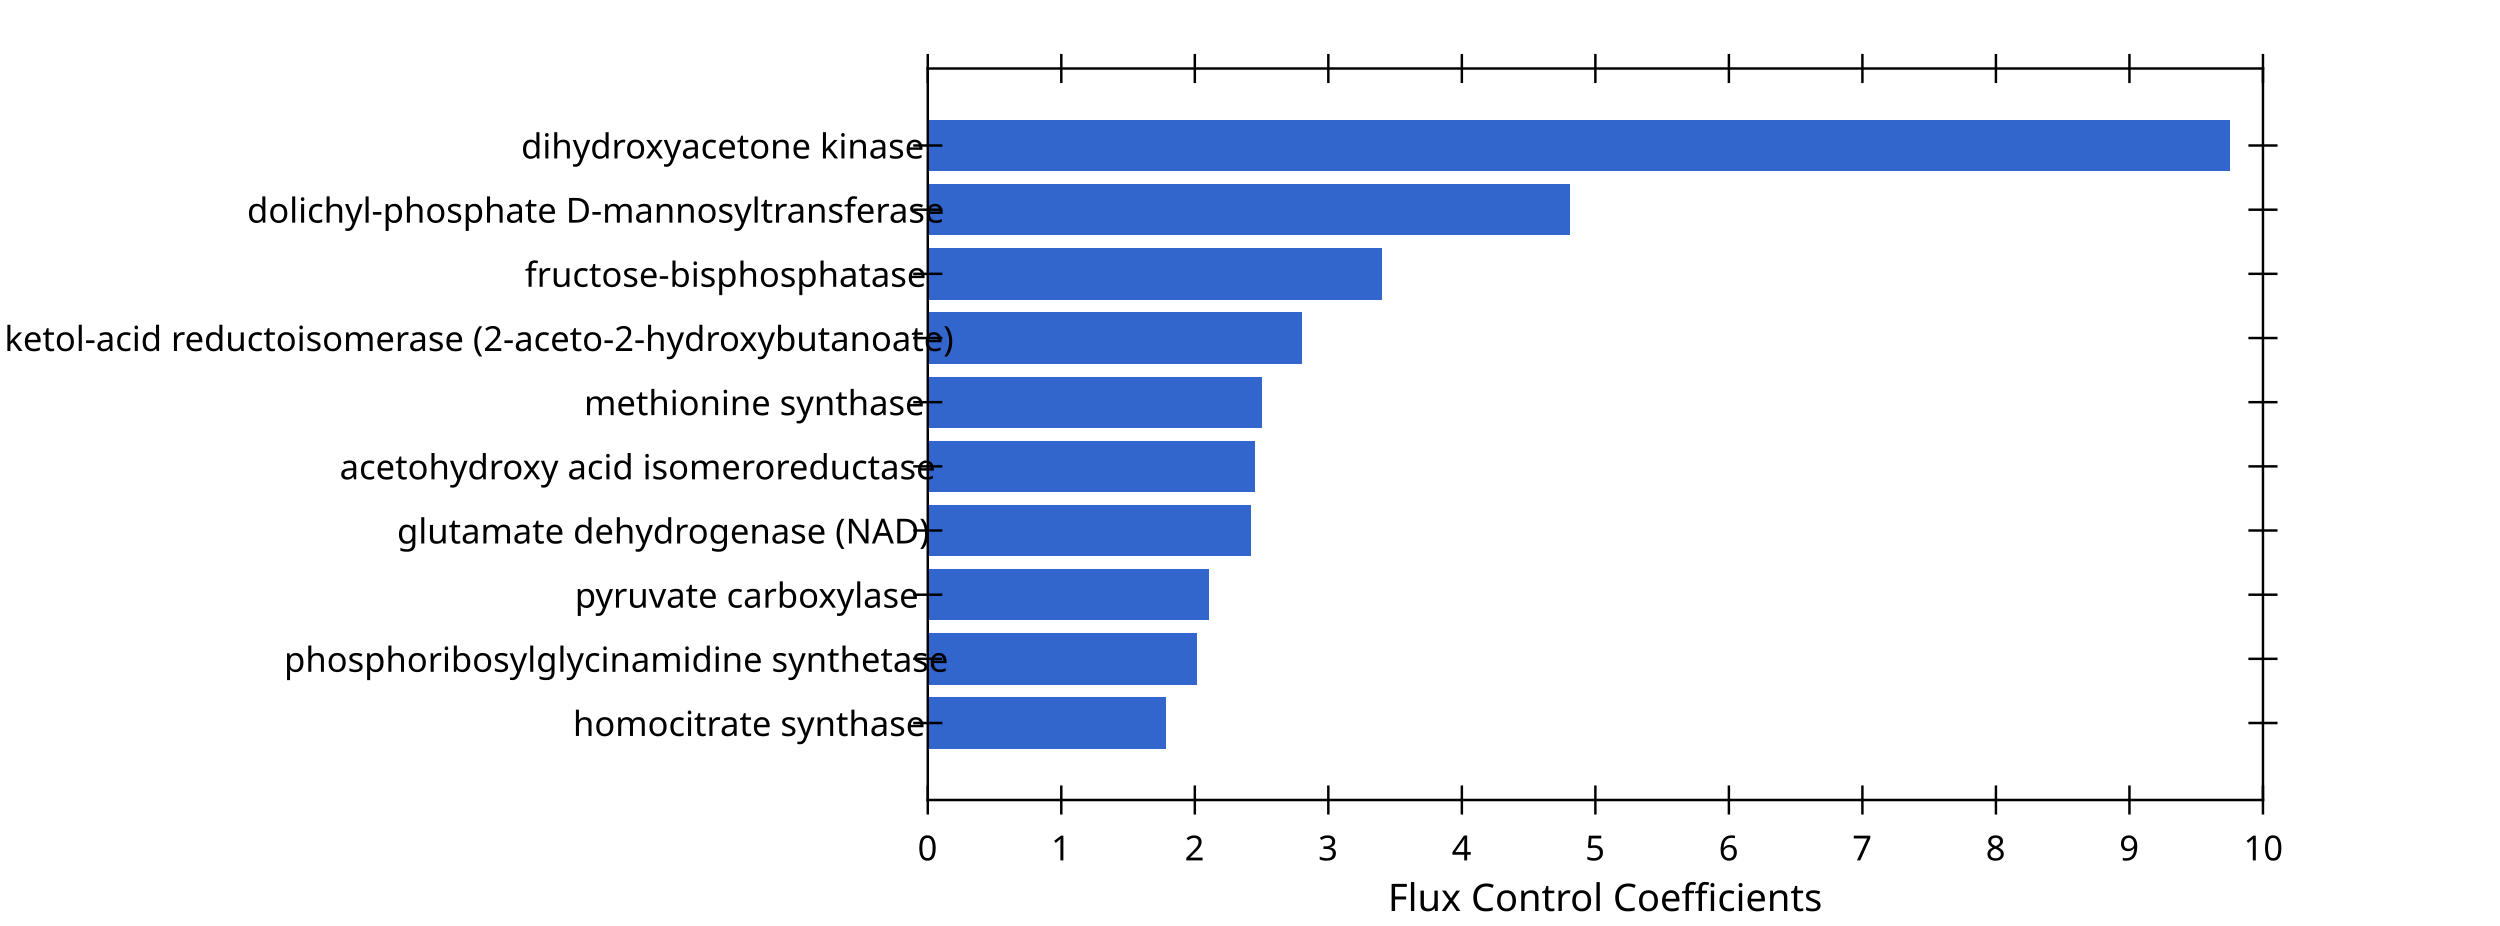
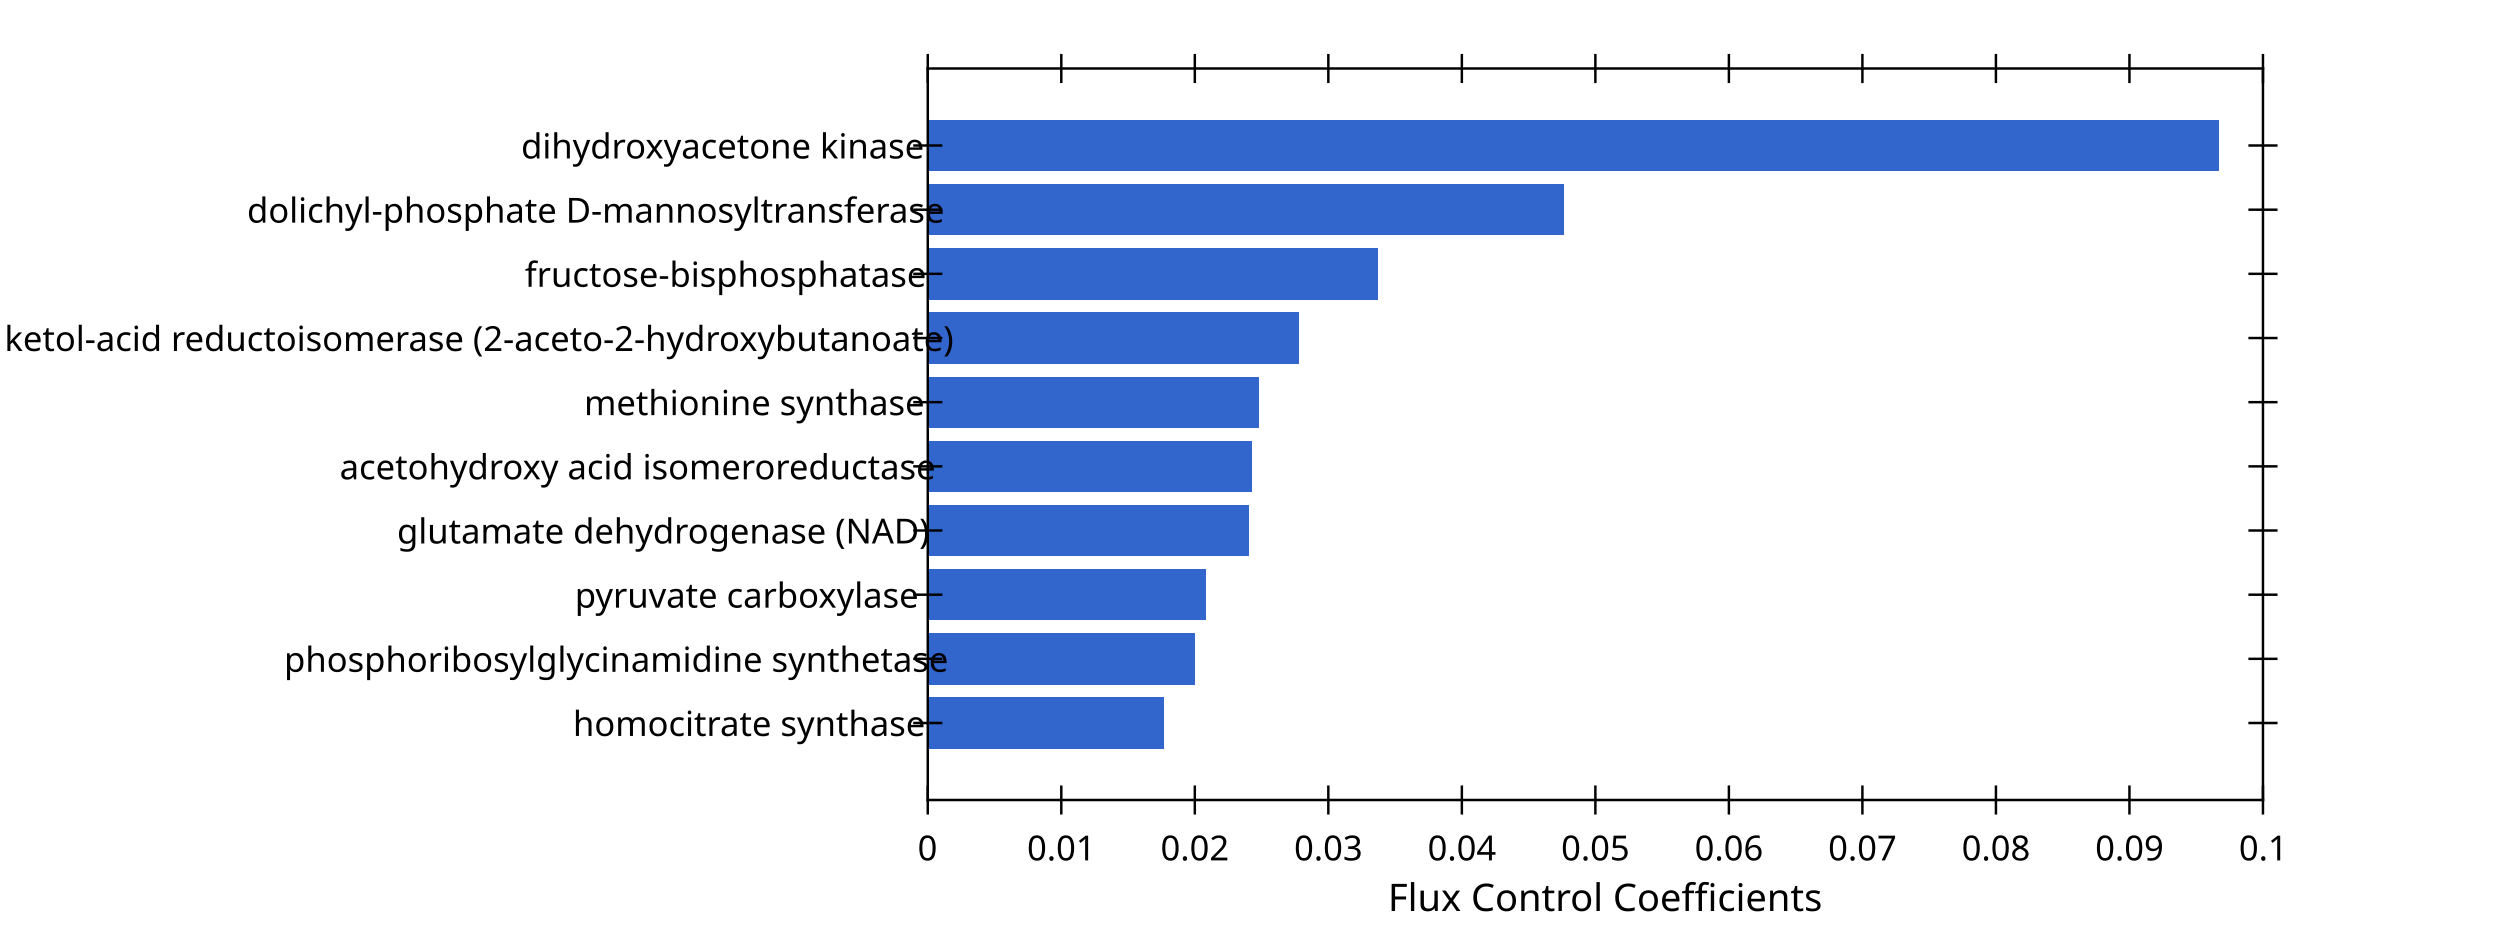
<svg xmlns="http://www.w3.org/2000/svg" style="fill-opacity:1; color-rendering:auto; color-interpolation:auto; text-rendering:auto; stroke:black; stroke-linecap:square; stroke-miterlimit:10; shape-rendering:auto; stroke-opacity:1; fill:black; stroke-dasharray:none; font-weight:normal; stroke-width:1; font-family:'Dialog'; font-style:normal; stroke-linejoin:miter; font-size:12px; stroke-dashoffset:0; image-rendering:auto;" width="1350" height="500">
  <defs id="genericDefs" />
  <g>
    <defs id="defs1">
      <clipPath clipPathUnits="userSpaceOnUse" id="clipPath1">
        <path d="M0 0 L1350 0 L1350 500 L0 500 L0 0 Z" />
      </clipPath>
      <font horiz-adv-x="75.0" id="font1">
        <font-face ascent="100.537" descent="21.973" units-per-em="100" style="font-style:normal; font-family:Dialog; font-weight:normal;" />
        <missing-glyph horiz-adv-x="75.0" d="M12.5 0 L12.5 62.5 L62.5 62.5 L62.5 0 L12.5 0 ZM14.062 1.562 L60.938 1.562 L60.938 60.938 L14.062 60.938 L14.062 1.562 Z" />
        <glyph unicode="0" horiz-adv-x="55.615" d="M4.156 35.297 Q4.156 48 6.766 55.742 Q9.375 63.484 14.523 67.68 Q19.672 71.875 27.484 71.875 Q33.25 71.875 37.594 69.555 Q41.938 67.234 44.773 62.867 Q47.609 58.5 49.219 52.227 Q50.828 45.953 50.828 35.297 Q50.828 22.703 48.242 14.969 Q45.656 7.234 40.508 3.008 Q35.359 -1.219 27.484 -1.219 Q17.141 -1.219 11.234 6.203 Q4.156 15.141 4.156 35.297 ZM13.188 35.297 Q13.188 17.672 17.312 11.836 Q21.438 6 27.484 6 Q33.547 6 37.672 11.859 Q41.797 17.719 41.797 35.297 Q41.797 52.984 37.672 58.789 Q33.547 64.594 27.391 64.594 Q21.344 64.594 17.719 59.469 Q13.188 52.938 13.188 35.297 Z" />
        <glyph unicode="1" horiz-adv-x="55.615" d="M37.25 0 L28.469 0 L28.469 56 Q25.297 52.984 20.141 49.953 Q14.984 46.922 10.891 45.406 L10.891 53.906 Q18.266 57.375 23.781 62.305 Q29.297 67.234 31.594 71.875 L37.25 71.875 L37.25 0 Z" />
+         <glyph unicode="." horiz-adv-x="27.783" d="M9.078 0 L9.078 10.016 L19.094 10.016 L19.094 0 L9.078 0 Z" />
        <glyph unicode="2" horiz-adv-x="55.615" d="M50.344 8.453 L50.344 0 L3.031 0 Q2.938 3.172 4.047 6.109 Q5.859 10.938 9.836 15.625 Q13.812 20.312 21.344 26.469 Q33.016 36.031 37.117 41.625 Q41.219 47.219 41.219 52.203 Q41.219 57.422 37.477 61.008 Q33.734 64.594 27.734 64.594 Q21.391 64.594 17.578 60.789 Q13.766 56.984 13.719 50.25 L4.688 51.172 Q5.609 61.281 11.664 66.578 Q17.719 71.875 27.938 71.875 Q38.234 71.875 44.242 66.164 Q50.25 60.453 50.25 52 Q50.25 47.703 48.492 43.555 Q46.734 39.406 42.656 34.812 Q38.578 30.219 29.109 22.219 Q21.188 15.578 18.945 13.211 Q16.703 10.844 15.234 8.453 L50.344 8.453 Z" />
        <glyph unicode="3" horiz-adv-x="55.615" d="M4.203 18.891 L12.984 20.062 Q14.5 12.594 18.141 9.297 Q21.781 6 27 6 Q33.203 6 37.477 10.297 Q41.75 14.594 41.75 20.953 Q41.75 27 37.797 30.93 Q33.844 34.859 27.734 34.859 Q25.25 34.859 21.531 33.891 L22.516 41.609 Q23.391 41.5 23.922 41.5 Q29.547 41.5 34.039 44.43 Q38.531 47.359 38.531 53.469 Q38.531 58.297 35.258 61.477 Q31.984 64.656 26.812 64.656 Q21.688 64.656 18.266 61.43 Q14.844 58.203 13.875 51.766 L5.078 53.328 Q6.688 62.156 12.398 67.016 Q18.109 71.875 26.609 71.875 Q32.469 71.875 37.398 69.359 Q42.328 66.844 44.945 62.5 Q47.562 58.156 47.562 53.266 Q47.562 48.641 45.07 44.828 Q42.578 41.016 37.703 38.766 Q44.047 37.312 47.562 32.695 Q51.078 28.078 51.078 21.141 Q51.078 11.766 44.242 5.25 Q37.406 -1.266 26.953 -1.266 Q17.531 -1.266 11.305 4.352 Q5.078 9.969 4.203 18.891 Z" />
        <glyph unicode="4" horiz-adv-x="55.615" d="M32.328 0 L32.328 17.141 L1.266 17.141 L1.266 25.203 L33.938 71.578 L41.109 71.578 L41.109 25.203 L50.781 25.203 L50.781 17.141 L41.109 17.141 L41.109 0 L32.328 0 ZM32.328 25.203 L32.328 57.469 L9.906 25.203 L32.328 25.203 Z" />
        <glyph unicode="5" horiz-adv-x="55.615" d="M4.156 18.75 L13.375 19.531 Q14.406 12.797 18.141 9.398 Q21.875 6 27.156 6 Q33.5 6 37.891 10.789 Q42.281 15.578 42.281 23.484 Q42.281 31 38.062 35.352 Q33.844 39.703 27 39.703 Q22.75 39.703 19.336 37.773 Q15.922 35.844 13.969 32.766 L5.719 33.844 L12.641 70.609 L48.25 70.609 L48.25 62.203 L19.672 62.203 L15.828 42.969 Q22.266 47.469 29.344 47.469 Q38.719 47.469 45.164 40.969 Q51.609 34.469 51.609 24.266 Q51.609 14.547 45.953 7.469 Q39.062 -1.219 27.156 -1.219 Q17.391 -1.219 11.211 4.25 Q5.031 9.719 4.156 18.75 Z" />
        <glyph unicode="6" horiz-adv-x="55.615" d="M49.75 54.047 L41.016 53.375 Q39.844 58.547 37.703 60.891 Q34.125 64.656 28.906 64.656 Q24.703 64.656 21.531 62.312 Q17.391 59.281 14.992 53.469 Q12.594 47.656 12.5 36.922 Q15.672 41.75 20.266 44.094 Q24.859 46.438 29.891 46.438 Q38.672 46.438 44.852 39.969 Q51.031 33.5 51.031 23.25 Q51.031 16.5 48.125 10.719 Q45.219 4.938 40.141 1.859 Q35.062 -1.219 28.609 -1.219 Q17.625 -1.219 10.695 6.859 Q3.766 14.938 3.766 33.5 Q3.766 54.25 11.422 63.672 Q18.109 71.875 29.438 71.875 Q37.891 71.875 43.289 67.141 Q48.688 62.406 49.75 54.047 ZM13.875 23.188 Q13.875 18.656 15.797 14.508 Q17.719 10.359 21.188 8.18 Q24.656 6 28.469 6 Q34.031 6 38.039 10.492 Q42.047 14.984 42.047 22.703 Q42.047 30.125 38.086 34.398 Q34.125 38.672 28.125 38.672 Q22.172 38.672 18.023 34.398 Q13.875 30.125 13.875 23.188 Z" />
        <glyph unicode="7" horiz-adv-x="55.615" d="M4.734 62.203 L4.734 70.656 L51.078 70.656 L51.078 63.812 Q44.234 56.547 37.523 44.484 Q30.812 32.422 27.156 19.672 Q24.516 10.688 23.781 0 L14.75 0 Q14.891 8.453 18.062 20.414 Q21.234 32.375 27.172 43.484 Q33.109 54.594 39.797 62.203 L4.734 62.203 Z" />
        <glyph unicode="8" horiz-adv-x="55.615" d="M17.672 38.812 Q12.203 40.828 9.57 44.539 Q6.938 48.25 6.938 53.422 Q6.938 61.234 12.555 66.555 Q18.172 71.875 27.484 71.875 Q36.859 71.875 42.578 66.43 Q48.297 60.984 48.297 53.172 Q48.297 48.188 45.68 44.508 Q43.062 40.828 37.75 38.812 Q44.344 36.672 47.781 31.883 Q51.219 27.094 51.219 20.453 Q51.219 11.281 44.727 5.031 Q38.234 -1.219 27.641 -1.219 Q17.047 -1.219 10.547 5.055 Q4.047 11.328 4.047 20.703 Q4.047 27.688 7.594 32.398 Q11.141 37.109 17.672 38.812 ZM15.922 53.719 Q15.922 48.641 19.195 45.414 Q22.469 42.188 27.688 42.188 Q32.766 42.188 36.016 45.383 Q39.266 48.578 39.266 53.219 Q39.266 58.062 35.914 61.359 Q32.562 64.656 27.594 64.656 Q22.562 64.656 19.242 61.43 Q15.922 58.203 15.922 53.719 ZM13.094 20.656 Q13.094 16.891 14.875 13.375 Q16.656 9.859 20.172 7.93 Q23.688 6 27.734 6 Q34.031 6 38.133 10.055 Q42.234 14.109 42.234 20.359 Q42.234 26.703 38.016 30.859 Q33.797 35.016 27.438 35.016 Q21.234 35.016 17.164 30.914 Q13.094 26.812 13.094 20.656 Z" />
        <glyph unicode="9" horiz-adv-x="55.615" d="M5.469 16.547 L13.922 17.328 Q14.984 11.375 18.016 8.688 Q21.047 6 25.781 6 Q29.828 6 32.883 7.859 Q35.938 9.719 37.891 12.82 Q39.844 15.922 41.164 21.195 Q42.484 26.469 42.484 31.938 Q42.484 32.516 42.438 33.688 Q39.797 29.5 35.234 26.883 Q30.672 24.266 25.344 24.266 Q16.453 24.266 10.305 30.711 Q4.156 37.156 4.156 47.703 Q4.156 58.594 10.578 65.234 Q17 71.875 26.656 71.875 Q33.641 71.875 39.43 68.117 Q45.219 64.359 48.219 57.398 Q51.219 50.438 51.219 37.25 Q51.219 23.531 48.242 15.406 Q45.266 7.281 39.383 3.031 Q33.5 -1.219 25.594 -1.219 Q17.188 -1.219 11.867 3.445 Q6.547 8.109 5.469 16.547 ZM41.453 48.141 Q41.453 55.719 37.43 60.156 Q33.406 64.594 27.734 64.594 Q21.875 64.594 17.531 59.812 Q13.188 55.031 13.188 47.406 Q13.188 40.578 17.312 36.305 Q21.438 32.031 27.484 32.031 Q33.594 32.031 37.523 36.305 Q41.453 40.578 41.453 48.141 Z" />
        <glyph unicode="s" horiz-adv-x="50.0" d="M3.078 15.484 L11.766 16.844 Q12.5 11.625 15.844 8.844 Q19.188 6.062 25.203 6.062 Q31.25 6.062 34.18 8.523 Q37.109 10.984 37.109 14.312 Q37.109 17.281 34.516 19 Q32.719 20.172 25.531 21.969 Q15.875 24.422 12.141 26.203 Q8.406 27.984 6.477 31.133 Q4.547 34.281 4.547 38.094 Q4.547 41.547 6.133 44.508 Q7.719 47.469 10.453 49.422 Q12.5 50.922 16.039 51.977 Q19.578 53.031 23.641 53.031 Q29.734 53.031 34.352 51.273 Q38.969 49.516 41.164 46.508 Q43.359 43.5 44.188 38.484 L35.594 37.312 Q35.016 41.312 32.203 43.555 Q29.391 45.797 24.266 45.797 Q18.219 45.797 15.625 43.797 Q13.031 41.797 13.031 39.109 Q13.031 37.406 14.109 36.031 Q15.188 34.625 17.484 33.688 Q18.797 33.203 25.25 31.453 Q34.578 28.953 38.258 27.367 Q41.938 25.781 44.039 22.758 Q46.141 19.734 46.141 15.234 Q46.141 10.844 43.578 6.961 Q41.016 3.078 36.18 0.953 Q31.344 -1.172 25.25 -1.172 Q15.141 -1.172 9.844 3.031 Q4.547 7.234 3.078 15.484 Z" />
        <glyph unicode="c" horiz-adv-x="50.0" d="M40.438 19 L49.078 17.875 Q47.656 8.938 41.82 3.883 Q35.984 -1.172 27.484 -1.172 Q16.844 -1.172 10.375 5.789 Q3.906 12.75 3.906 25.734 Q3.906 34.125 6.688 40.43 Q9.469 46.734 15.156 49.883 Q20.844 53.031 27.547 53.031 Q35.984 53.031 41.359 48.758 Q46.734 44.484 48.25 36.625 L39.703 35.297 Q38.484 40.531 35.383 43.164 Q32.281 45.797 27.875 45.797 Q21.234 45.797 17.086 41.039 Q12.938 36.281 12.938 25.984 Q12.938 15.531 16.945 10.797 Q20.953 6.062 27.391 6.062 Q32.562 6.062 36.031 9.234 Q39.5 12.406 40.438 19 Z" />
        <glyph unicode="i" horiz-adv-x="22.217" d="M6.641 61.469 L6.641 71.578 L15.438 71.578 L15.438 61.469 L6.641 61.469 ZM6.641 0 L6.641 51.859 L15.438 51.859 L15.438 0 L6.641 0 Z" />
        <glyph unicode="f" horiz-adv-x="27.783" d="M8.688 0 L8.688 45.016 L0.922 45.016 L0.922 51.859 L8.688 51.859 L8.688 57.375 Q8.688 62.594 9.625 65.141 Q10.891 68.562 14.086 70.68 Q17.281 72.797 23.047 72.797 Q26.766 72.797 31.25 71.922 L29.938 64.266 Q27.203 64.75 24.75 64.75 Q20.75 64.75 19.094 63.039 Q17.438 61.328 17.438 56.641 L17.438 51.859 L27.547 51.859 L27.547 45.016 L17.438 45.016 L17.438 0 L8.688 0 Z" />
        <glyph unicode="e" horiz-adv-x="55.615" d="M42.094 16.703 L51.172 15.578 Q49.031 7.625 43.219 3.227 Q37.406 -1.172 28.375 -1.172 Q17 -1.172 10.328 5.836 Q3.656 12.844 3.656 25.484 Q3.656 38.578 10.398 45.805 Q17.141 53.031 27.875 53.031 Q38.281 53.031 44.875 45.953 Q51.469 38.875 51.469 26.031 Q51.469 25.25 51.422 23.688 L12.75 23.688 Q13.234 15.141 17.578 10.602 Q21.922 6.062 28.422 6.062 Q33.25 6.062 36.672 8.602 Q40.094 11.141 42.094 16.703 ZM13.234 30.906 L42.188 30.906 Q41.609 37.453 38.875 40.719 Q34.672 45.797 27.984 45.797 Q21.922 45.797 17.797 41.75 Q13.672 37.703 13.234 30.906 Z" />
        <glyph unicode="r" horiz-adv-x="33.301" d="M6.5 0 L6.5 51.859 L14.406 51.859 L14.406 44 Q17.438 49.516 20 51.273 Q22.562 53.031 25.641 53.031 Q30.078 53.031 34.672 50.203 L31.641 42.047 Q28.422 43.953 25.203 43.953 Q22.312 43.953 20.016 42.219 Q17.719 40.484 16.75 37.406 Q15.281 32.719 15.281 27.156 L15.281 0 L6.5 0 Z" />
        <glyph unicode="t" horiz-adv-x="27.783" d="M25.781 7.859 L27.047 0.094 Q23.344 -0.688 20.406 -0.688 Q15.625 -0.688 12.992 0.828 Q10.359 2.344 9.281 4.812 Q8.203 7.281 8.203 15.188 L8.203 45.016 L1.766 45.016 L1.766 51.859 L8.203 51.859 L8.203 64.703 L16.938 69.969 L16.938 51.859 L25.781 51.859 L25.781 45.016 L16.938 45.016 L16.938 14.703 Q16.938 10.938 17.406 9.867 Q17.875 8.797 18.922 8.156 Q19.969 7.516 21.922 7.516 Q23.391 7.516 25.781 7.859 Z" />
        <glyph unicode="n" horiz-adv-x="55.615" d="M6.594 0 L6.594 51.859 L14.5 51.859 L14.5 44.484 Q20.219 53.031 31 53.031 Q35.688 53.031 39.625 51.344 Q43.562 49.656 45.516 46.922 Q47.469 44.188 48.25 40.438 Q48.734 37.984 48.734 31.891 L48.734 0 L39.938 0 L39.938 31.547 Q39.938 36.922 38.914 39.578 Q37.891 42.234 35.281 43.82 Q32.672 45.406 29.156 45.406 Q23.531 45.406 19.453 41.844 Q15.375 38.281 15.375 28.328 L15.375 0 L6.594 0 Z" />
        <glyph unicode="o" horiz-adv-x="55.615" d="M3.328 25.922 Q3.328 40.328 11.328 47.266 Q18.016 53.031 27.641 53.031 Q38.328 53.031 45.117 46.023 Q51.906 39.016 51.906 26.656 Q51.906 16.656 48.906 10.914 Q45.906 5.172 40.164 2 Q34.422 -1.172 27.641 -1.172 Q16.75 -1.172 10.039 5.812 Q3.328 12.797 3.328 25.922 ZM12.359 25.922 Q12.359 15.969 16.703 11.016 Q21.047 6.062 27.641 6.062 Q34.188 6.062 38.531 11.039 Q42.875 16.016 42.875 26.219 Q42.875 35.844 38.5 40.797 Q34.125 45.75 27.641 45.75 Q21.047 45.75 16.703 40.82 Q12.359 35.891 12.359 25.922 Z" />
        <glyph unicode="C" horiz-adv-x="72.217" d="M58.797 25.094 L68.266 22.703 Q65.281 11.031 57.547 4.906 Q49.812 -1.219 38.625 -1.219 Q27.047 -1.219 19.797 3.492 Q12.547 8.203 8.766 17.141 Q4.984 26.078 4.984 36.328 Q4.984 47.516 9.258 55.836 Q13.531 64.156 21.414 68.477 Q29.297 72.797 38.766 72.797 Q49.516 72.797 56.836 67.328 Q64.156 61.859 67.047 51.953 L57.719 49.75 Q55.219 57.562 50.484 61.133 Q45.75 64.703 38.578 64.703 Q30.328 64.703 24.781 60.742 Q19.234 56.781 16.992 50.117 Q14.75 43.453 14.75 36.375 Q14.75 27.25 17.406 20.438 Q20.062 13.625 25.68 10.258 Q31.297 6.891 37.844 6.891 Q45.797 6.891 51.32 11.477 Q56.844 16.062 58.797 25.094 Z" />
        <glyph unicode=" " horiz-adv-x="27.783" d="" />
        <glyph unicode="x" horiz-adv-x="50.0" d="M0.734 0 L19.672 26.953 L2.156 51.859 L13.141 51.859 L21.094 39.703 Q23.344 36.234 24.703 33.891 Q26.859 37.109 28.656 39.594 L37.406 51.859 L47.906 51.859 L29.984 27.438 L49.266 0 L38.484 0 L27.828 16.109 L25 20.453 L11.375 0 L0.734 0 Z" />
        <glyph unicode="u" horiz-adv-x="55.615" d="M40.578 0 L40.578 7.625 Q34.516 -1.172 24.125 -1.172 Q19.531 -1.172 15.555 0.586 Q11.578 2.344 9.648 5.008 Q7.719 7.672 6.938 11.531 Q6.391 14.109 6.391 19.734 L6.391 51.859 L15.188 51.859 L15.188 23.094 Q15.188 16.219 15.719 13.812 Q16.547 10.359 19.234 8.375 Q21.922 6.391 25.875 6.391 Q29.828 6.391 33.297 8.422 Q36.766 10.453 38.211 13.945 Q39.656 17.438 39.656 24.078 L39.656 51.859 L48.438 51.859 L48.438 0 L40.578 0 Z" />
        <glyph unicode="l" horiz-adv-x="22.217" d="M6.391 0 L6.391 71.578 L15.188 71.578 L15.188 0 L6.391 0 Z" />
        <glyph unicode="F" horiz-adv-x="61.084" d="M8.203 0 L8.203 71.578 L56.5 71.578 L56.5 63.141 L17.672 63.141 L17.672 40.969 L51.266 40.969 L51.266 32.516 L17.672 32.516 L17.672 0 L8.203 0 Z" />
        <glyph unicode="k" horiz-adv-x="50.0" d="M6.641 0 L6.641 71.578 L15.438 71.578 L15.438 30.766 L36.234 51.859 L47.609 51.859 L27.781 32.625 L49.609 0 L38.766 0 L21.625 26.516 L15.438 20.562 L15.438 0 L6.641 0 Z" />
        <glyph unicode="a" horiz-adv-x="55.615" d="M40.438 6.391 Q35.547 2.25 31.031 0.539 Q26.516 -1.172 21.344 -1.172 Q12.797 -1.172 8.203 3 Q3.609 7.172 3.609 13.672 Q3.609 17.484 5.344 20.633 Q7.078 23.781 9.891 25.688 Q12.703 27.594 16.219 28.562 Q18.797 29.25 24.031 29.891 Q34.672 31.156 39.703 32.906 Q39.75 34.719 39.75 35.203 Q39.75 40.578 37.25 42.781 Q33.891 45.75 27.25 45.75 Q21.047 45.75 18.094 43.578 Q15.141 41.406 13.719 35.891 L5.125 37.062 Q6.297 42.578 8.984 45.969 Q11.672 49.359 16.75 51.195 Q21.828 53.031 28.516 53.031 Q35.156 53.031 39.305 51.469 Q43.453 49.906 45.406 47.539 Q47.359 45.172 48.141 41.547 Q48.578 39.312 48.578 33.453 L48.578 21.734 Q48.578 9.469 49.141 6.227 Q49.703 2.984 51.375 0 L42.188 0 Q40.828 2.734 40.438 6.391 ZM39.703 26.031 Q34.906 24.078 25.344 22.703 Q19.922 21.922 17.68 20.945 Q15.438 19.969 14.211 18.094 Q12.984 16.219 12.984 13.922 Q12.984 10.406 15.648 8.062 Q18.312 5.719 23.438 5.719 Q28.516 5.719 32.469 7.938 Q36.422 10.156 38.281 14.016 Q39.703 17 39.703 22.797 L39.703 26.031 Z" />
        <glyph unicode="y" horiz-adv-x="50.0" d="M6.203 -19.969 L5.219 -11.719 Q8.109 -12.5 10.25 -12.5 Q13.188 -12.5 14.945 -11.523 Q16.703 -10.547 17.828 -8.797 Q18.656 -7.469 20.516 -2.25 Q20.75 -1.516 21.297 -0.094 L1.609 51.859 L11.078 51.859 L21.875 21.828 Q23.969 16.109 25.641 9.812 Q27.156 15.875 29.25 21.625 L40.328 51.859 L49.125 51.859 L29.391 -0.875 Q26.219 -9.422 24.469 -12.641 Q22.125 -17 19.094 -19.023 Q16.062 -21.047 11.859 -21.047 Q9.328 -21.047 6.203 -19.969 Z" />
        <glyph unicode="h" horiz-adv-x="55.615" d="M6.594 0 L6.594 71.578 L15.375 71.578 L15.375 45.906 Q21.531 53.031 30.906 53.031 Q36.672 53.031 40.922 50.758 Q45.172 48.484 47 44.484 Q48.828 40.484 48.828 32.859 L48.828 0 L40.047 0 L40.047 32.859 Q40.047 39.453 37.188 42.453 Q34.328 45.453 29.109 45.453 Q25.203 45.453 21.758 43.43 Q18.312 41.406 16.844 37.938 Q15.375 34.469 15.375 28.375 L15.375 0 L6.594 0 Z" />
        <glyph unicode="d" horiz-adv-x="55.615" d="M40.234 0 L40.234 6.547 Q35.297 -1.172 25.734 -1.172 Q19.531 -1.172 14.328 2.25 Q9.125 5.672 6.273 11.797 Q3.422 17.922 3.422 25.875 Q3.422 33.641 6.008 39.969 Q8.594 46.297 13.773 49.664 Q18.953 53.031 25.344 53.031 Q30.031 53.031 33.695 51.055 Q37.359 49.078 39.656 45.906 L39.656 71.578 L48.391 71.578 L48.391 0 L40.234 0 ZM12.453 25.875 Q12.453 15.922 16.648 10.992 Q20.844 6.062 26.562 6.062 Q32.328 6.062 36.352 10.773 Q40.375 15.484 40.375 25.141 Q40.375 35.797 36.273 40.773 Q32.172 45.75 26.172 45.75 Q20.312 45.75 16.383 40.969 Q12.453 36.188 12.453 25.875 Z" />
        <glyph unicode="m" horiz-adv-x="83.301" d="M6.594 0 L6.594 51.859 L14.453 51.859 L14.453 44.578 Q16.891 48.391 20.945 50.711 Q25 53.031 30.172 53.031 Q35.938 53.031 39.625 50.641 Q43.312 48.25 44.828 43.953 Q50.984 53.031 60.844 53.031 Q68.562 53.031 72.711 48.758 Q76.859 44.484 76.859 35.594 L76.859 0 L68.109 0 L68.109 32.672 Q68.109 37.938 67.258 40.258 Q66.406 42.578 64.164 43.992 Q61.922 45.406 58.891 45.406 Q53.422 45.406 49.805 41.773 Q46.188 38.141 46.188 30.125 L46.188 0 L37.406 0 L37.406 33.688 Q37.406 39.547 35.258 42.477 Q33.109 45.406 28.219 45.406 Q24.516 45.406 21.367 43.453 Q18.219 41.5 16.797 37.742 Q15.375 33.984 15.375 26.906 L15.375 0 L6.594 0 Z" />
        <glyph unicode="D" horiz-adv-x="72.217" d="M7.719 0 L7.719 71.578 L32.375 71.578 Q40.719 71.578 45.125 70.562 Q51.266 69.141 55.609 65.438 Q61.281 60.641 64.086 53.195 Q66.891 45.75 66.891 36.188 Q66.891 28.031 64.992 21.734 Q63.094 15.438 60.109 11.305 Q57.125 7.172 53.586 4.805 Q50.047 2.438 45.047 1.219 Q40.047 0 33.547 0 L7.719 0 ZM17.188 8.453 L32.469 8.453 Q39.547 8.453 43.578 9.766 Q47.609 11.078 50 13.484 Q53.375 16.844 55.25 22.531 Q57.125 28.219 57.125 36.328 Q57.125 47.562 53.438 53.594 Q49.75 59.625 44.484 61.672 Q40.672 63.141 32.234 63.141 L17.188 63.141 L17.188 8.453 Z" />
        <glyph unicode="p" horiz-adv-x="55.615" d="M6.594 -19.875 L6.594 51.859 L14.594 51.859 L14.594 45.125 Q17.438 49.078 21 51.055 Q24.562 53.031 29.641 53.031 Q36.281 53.031 41.359 49.609 Q46.438 46.188 49.023 39.961 Q51.609 33.734 51.609 26.312 Q51.609 18.359 48.758 11.984 Q45.906 5.609 40.461 2.219 Q35.016 -1.172 29 -1.172 Q24.609 -1.172 21.117 0.688 Q17.625 2.547 15.375 5.375 L15.375 -19.875 L6.594 -19.875 ZM14.547 25.641 Q14.547 15.625 18.602 10.844 Q22.656 6.062 28.422 6.062 Q34.281 6.062 38.453 11.016 Q42.625 15.969 42.625 26.375 Q42.625 36.281 38.547 41.211 Q34.469 46.141 28.812 46.141 Q23.188 46.141 18.867 40.891 Q14.547 35.641 14.547 25.641 Z" />
        <glyph unicode="-" horiz-adv-x="33.301" d="M3.172 21.484 L3.172 30.328 L30.172 30.328 L30.172 21.484 L3.172 21.484 Z" />
        <glyph unicode="b" horiz-adv-x="55.615" d="M14.703 0 L6.547 0 L6.547 71.578 L15.328 71.578 L15.328 46.047 Q20.906 53.031 29.547 53.031 Q34.328 53.031 38.602 51.102 Q42.875 49.172 45.633 45.68 Q48.391 42.188 49.953 37.258 Q51.516 32.328 51.516 26.703 Q51.516 13.375 44.922 6.102 Q38.328 -1.172 29.109 -1.172 Q19.922 -1.172 14.703 6.5 L14.703 0 ZM14.594 26.312 Q14.594 17 17.141 12.844 Q21.297 6.062 28.375 6.062 Q34.125 6.062 38.328 11.062 Q42.531 16.062 42.531 25.984 Q42.531 36.141 38.5 40.969 Q34.469 45.797 28.766 45.797 Q23 45.797 18.797 40.797 Q14.594 35.797 14.594 26.312 Z" />
        <glyph unicode=")" horiz-adv-x="33.301" d="M12.359 -21.047 L6.062 -21.047 Q20.656 2.391 20.656 25.875 Q20.656 35.062 18.562 44.094 Q16.891 51.422 13.922 58.156 Q12.016 62.547 6.062 72.797 L12.359 72.797 Q21.531 60.547 25.922 48.188 Q29.688 37.547 29.688 25.922 Q29.688 12.75 24.633 0.445 Q19.578 -11.859 12.359 -21.047 Z" />
        <glyph unicode="(" horiz-adv-x="33.301" d="M23.391 -21.047 Q16.109 -11.859 11.086 0.445 Q6.062 12.75 6.062 25.922 Q6.062 37.547 9.812 48.188 Q14.203 60.547 23.391 72.797 L29.688 72.797 Q23.781 62.641 21.875 58.297 Q18.891 51.562 17.188 44.234 Q15.094 35.109 15.094 25.875 Q15.094 2.391 29.688 -21.047 L23.391 -21.047 Z" />
        <glyph unicode="A" horiz-adv-x="66.699" d="M-0.141 0 L27.344 71.578 L37.547 71.578 L66.844 0 L56.062 0 L47.703 21.688 L17.781 21.688 L9.906 0 L-0.141 0 ZM20.516 29.391 L44.781 29.391 L37.312 49.219 Q33.891 58.25 32.234 64.062 Q30.859 57.172 28.375 50.391 L20.516 29.391 Z" />
        <glyph unicode="N" horiz-adv-x="72.217" d="M7.625 0 L7.625 71.578 L17.328 71.578 L54.938 15.375 L54.938 71.578 L64.016 71.578 L64.016 0 L54.297 0 L16.703 56.25 L16.703 0 L7.625 0 Z" />
        <glyph unicode="g" horiz-adv-x="55.615" d="M4.984 -4.297 L13.531 -5.562 Q14.062 -9.516 16.5 -11.328 Q19.781 -13.766 25.438 -13.766 Q31.547 -13.766 34.867 -11.328 Q38.188 -8.891 39.359 -4.5 Q40.047 -1.812 39.984 6.781 Q34.234 0 25.641 0 Q14.938 0 9.078 7.719 Q3.219 15.438 3.219 26.219 Q3.219 33.641 5.906 39.914 Q8.594 46.188 13.695 49.609 Q18.797 53.031 25.688 53.031 Q34.859 53.031 40.828 45.609 L40.828 51.859 L48.922 51.859 L48.922 7.031 Q48.922 -5.078 46.461 -10.133 Q44 -15.188 38.648 -18.117 Q33.297 -21.047 25.484 -21.047 Q16.219 -21.047 10.5 -16.875 Q4.781 -12.703 4.984 -4.297 ZM12.25 26.859 Q12.25 16.656 16.305 11.969 Q20.359 7.281 26.469 7.281 Q32.516 7.281 36.617 11.945 Q40.719 16.609 40.719 26.562 Q40.719 36.078 36.5 40.914 Q32.281 45.75 26.312 45.75 Q20.453 45.75 16.352 40.992 Q12.25 36.234 12.25 26.859 Z" />
        <glyph unicode="v" horiz-adv-x="50.0" d="M21 0 L1.266 51.859 L10.547 51.859 L21.688 20.797 Q23.484 15.766 25 10.359 Q26.172 14.453 28.266 20.219 L39.797 51.859 L48.828 51.859 L29.203 0 L21 0 Z" />
      </font>
    </defs>
    <g style="fill:white; stroke:white;">
      <rect x="0" y="0" width="1350" style="clip-path:url(#clipPath1); stroke:none;" height="500" />
    </g>
    <g style="fill:white; text-rendering:optimizeSpeed; color-rendering:optimizeSpeed; image-rendering:optimizeSpeed; shape-rendering:crispEdges; stroke:white; color-interpolation:sRGB;">
      <rect x="0" width="1350" height="500" y="0" style="stroke:none;" />
    </g>
    <g style="stroke-linecap:butt; text-rendering:geometricPrecision; color-rendering:optimizeQuality; image-rendering:optimizeQuality; stroke-linejoin:round; color-interpolation:linearRGB; stroke-width:0.667;">
      <line y2="432" style="fill:none;" x1="501" x2="501" y1="37" />
    </g>
    <g style="fill:rgb(51,102,204); text-rendering:optimizeSpeed; color-rendering:optimizeSpeed; image-rendering:optimizeSpeed; shape-rendering:crispEdges; stroke:rgb(51,102,204); color-interpolation:sRGB;">
-       <path style="stroke:none;" d="M501 92.439 L1203.968 92.439 L1203.968 64.719 L501 64.719 ZM501 127.088 L847.533 127.088 L847.533 99.368 L501 99.368 ZM501 161.737 L746.406 161.737 L746.406 134.018 L501 134.018 ZM501 196.386 L703.145 196.386 L703.145 168.667 L501 168.667 ZM501 231.035 L681.245 231.035 L681.245 203.316 L501 203.316 ZM501 265.684 L677.537 265.684 L677.537 237.965 L501 237.965 ZM501 300.333 L675.38 300.333 L675.38 272.614 L501 272.614 ZM501 334.983 L652.646 334.983 L652.646 307.263 L501 307.263 ZM501 369.632 L646.348 369.632 L646.348 341.912 L501 341.912 ZM501 404.281 L629.55 404.281 L629.55 376.561 L501 376.561 Z" />
+       <path style="stroke:none;" d="M501 92.439 L1198.171 92.439 L1198.171 64.719 L501 64.719 ZM501 127.088 L844.675 127.088 L844.675 99.368 L501 99.368 ZM501 161.737 L744.382 161.737 L744.382 134.018 L501 134.018 ZM501 196.386 L701.477 196.386 L701.477 168.667 L501 168.667 ZM501 231.035 L679.758 231.035 L679.758 203.316 L501 203.316 ZM501 265.684 L676.08 265.684 L676.08 237.965 L501 237.965 ZM501 300.333 L674.235 300.333 L674.235 272.614 L501 272.614 ZM501 334.983 L651.396 334.983 L651.396 307.263 L501 307.263 ZM501 369.632 L645.149 369.632 L645.149 341.912 L501 341.912 ZM501 404.281 L628.489 404.281 L628.489 376.561 L501 376.561 Z" />
    </g>
    <g style="text-rendering:geometricPrecision; stroke-width:1.333; color-interpolation:linearRGB; color-rendering:optimizeQuality; image-rendering:optimizeQuality; stroke-linejoin:round;">
      <line y2="432" style="fill:none;" x1="501" x2="1222" y1="432" />
      <line y2="37" style="fill:none;" x1="501" x2="1222" y1="37" />
      <line y2="439.2" style="fill:none;" x1="501" x2="501" y1="424.8" />
      <line y2="439.2" style="fill:none;" x1="573.1" x2="573.1" y1="424.8" />
      <line y2="439.2" style="fill:none;" x1="645.2" x2="645.2" y1="424.8" />
      <line y2="439.2" style="fill:none;" x1="717.3" x2="717.3" y1="424.8" />
      <line y2="439.2" style="fill:none;" x1="789.4" x2="789.4" y1="424.8" />
      <line y2="439.2" style="fill:none;" x1="861.5" x2="861.5" y1="424.8" />
      <line y2="439.2" style="fill:none;" x1="933.6" x2="933.6" y1="424.8" />
      <line y2="439.2" style="fill:none;" x1="1005.7" x2="1005.7" y1="424.8" />
      <line y2="439.2" style="fill:none;" x1="1077.8" x2="1077.8" y1="424.8" />
      <line y2="439.2" style="fill:none;" x1="1149.9" x2="1149.9" y1="424.8" />
      <line y2="439.2" style="fill:none;" x1="1222" x2="1222" y1="424.8" />
      <line y2="29.8" style="fill:none;" x1="501" x2="501" y1="44.2" />
      <line y2="29.8" style="fill:none;" x1="573.1" x2="573.1" y1="44.2" />
      <line y2="29.8" style="fill:none;" x1="645.2" x2="645.2" y1="44.2" />
      <line y2="29.8" style="fill:none;" x1="717.3" x2="717.3" y1="44.2" />
      <line y2="29.8" style="fill:none;" x1="789.4" x2="789.4" y1="44.2" />
      <line y2="29.8" style="fill:none;" x1="861.5" x2="861.5" y1="44.2" />
      <line y2="29.8" style="fill:none;" x1="933.6" x2="933.6" y1="44.2" />
      <line y2="29.8" style="fill:none;" x1="1005.7" x2="1005.7" y1="44.2" />
      <line y2="29.8" style="fill:none;" x1="1077.8" x2="1077.8" y1="44.2" />
      <line y2="29.8" style="fill:none;" x1="1149.9" x2="1149.9" y1="44.2" />
      <line y2="29.8" style="fill:none;" x1="1222" x2="1222" y1="44.2" />
    </g>
    <g transform="translate(501,445.6)" style="text-rendering:geometricPrecision; font-size:18.667px; color-interpolation:linearRGB; color-rendering:optimizeQuality; image-rendering:optimizeQuality;">
      <text x="-5.5" xml:space="preserve" y="19" style="stroke:none;">0</text>
    </g>
    <g transform="translate(573.1,445.6)" style="text-rendering:geometricPrecision; font-size:18.667px; color-interpolation:linearRGB; color-rendering:optimizeQuality; image-rendering:optimizeQuality;">
-       <text x="-5.5" xml:space="preserve" y="19" style="stroke:none;">1</text>
+       <text x="-18.5" xml:space="preserve" y="19" style="stroke:none;">0.01</text>
    </g>
    <g transform="translate(645.2,445.6)" style="text-rendering:geometricPrecision; font-size:18.667px; color-interpolation:linearRGB; color-rendering:optimizeQuality; image-rendering:optimizeQuality;">
-       <text x="-5.5" xml:space="preserve" y="19" style="stroke:none;">2</text>
+       <text x="-18.5" xml:space="preserve" y="19" style="stroke:none;">0.02</text>
    </g>
    <g transform="translate(717.3,445.6)" style="text-rendering:geometricPrecision; font-size:18.667px; color-interpolation:linearRGB; color-rendering:optimizeQuality; image-rendering:optimizeQuality;">
-       <text x="-5.5" xml:space="preserve" y="19" style="stroke:none;">3</text>
+       <text x="-18.5" xml:space="preserve" y="19" style="stroke:none;">0.03</text>
    </g>
    <g transform="translate(789.4,445.6)" style="text-rendering:geometricPrecision; font-size:18.667px; color-interpolation:linearRGB; color-rendering:optimizeQuality; image-rendering:optimizeQuality;">
-       <text x="-5.5" xml:space="preserve" y="19" style="stroke:none;">4</text>
+       <text x="-18.5" xml:space="preserve" y="19" style="stroke:none;">0.04</text>
    </g>
    <g transform="translate(861.5,445.6)" style="text-rendering:geometricPrecision; font-size:18.667px; color-interpolation:linearRGB; color-rendering:optimizeQuality; image-rendering:optimizeQuality;">
-       <text x="-5.5" xml:space="preserve" y="19" style="stroke:none;">5</text>
+       <text x="-18.5" xml:space="preserve" y="19" style="stroke:none;">0.05</text>
    </g>
    <g transform="translate(933.6,445.6)" style="text-rendering:geometricPrecision; font-size:18.667px; color-interpolation:linearRGB; color-rendering:optimizeQuality; image-rendering:optimizeQuality;">
-       <text x="-5.5" xml:space="preserve" y="19" style="stroke:none;">6</text>
+       <text x="-18.5" xml:space="preserve" y="19" style="stroke:none;">0.06</text>
    </g>
    <g transform="translate(1005.7,445.6)" style="text-rendering:geometricPrecision; font-size:18.667px; color-interpolation:linearRGB; color-rendering:optimizeQuality; image-rendering:optimizeQuality;">
-       <text x="-5.5" xml:space="preserve" y="19" style="stroke:none;">7</text>
+       <text x="-18.5" xml:space="preserve" y="19" style="stroke:none;">0.07</text>
    </g>
    <g transform="translate(1077.8,445.6)" style="text-rendering:geometricPrecision; font-size:18.667px; color-interpolation:linearRGB; color-rendering:optimizeQuality; image-rendering:optimizeQuality;">
-       <text x="-5.5" xml:space="preserve" y="19" style="stroke:none;">8</text>
+       <text x="-18.5" xml:space="preserve" y="19" style="stroke:none;">0.08</text>
    </g>
    <g transform="translate(1149.9,445.6)" style="text-rendering:geometricPrecision; font-size:18.667px; color-interpolation:linearRGB; color-rendering:optimizeQuality; image-rendering:optimizeQuality;">
-       <text x="-5.5" xml:space="preserve" y="19" style="stroke:none;">9</text>
+       <text x="-18.5" xml:space="preserve" y="19" style="stroke:none;">0.09</text>
    </g>
    <g transform="translate(1222,445.6)" style="text-rendering:geometricPrecision; font-size:18.667px; color-interpolation:linearRGB; color-rendering:optimizeQuality; image-rendering:optimizeQuality;">
-       <text x="-10.5" xml:space="preserve" y="19" style="stroke:none;">10</text>
+       <text x="-13" xml:space="preserve" y="19" style="stroke:none;">0.1</text>
    </g>
    <g transform="translate(861.5004,470.9333)" style="text-rendering:geometricPrecision; font-size:20.533px; color-interpolation:linearRGB; color-rendering:optimizeQuality; image-rendering:optimizeQuality;">
      <text x="-112" xml:space="preserve" y="21" style="stroke:none;">Flux Control Coefficients</text>
    </g>
    <g style="text-rendering:geometricPrecision; stroke-width:1.333; color-interpolation:linearRGB; color-rendering:optimizeQuality; image-rendering:optimizeQuality; stroke-linejoin:round;">
      <line y2="432" style="fill:none;" x1="501" x2="501" y1="37" />
      <line y2="432" style="fill:none;" x1="1222" x2="1222" y1="37" />
      <line y2="78.579" style="fill:none;" x1="508.2" x2="493.8" y1="78.579" />
      <line y2="113.228" style="fill:none;" x1="508.2" x2="493.8" y1="113.228" />
      <line y2="147.877" style="fill:none;" x1="508.2" x2="493.8" y1="147.877" />
      <line y2="182.526" style="fill:none;" x1="508.2" x2="493.8" y1="182.526" />
      <line y2="217.175" style="fill:none;" x1="508.2" x2="493.8" y1="217.175" />
      <line y2="251.825" style="fill:none;" x1="508.2" x2="493.8" y1="251.825" />
      <line y2="286.474" style="fill:none;" x1="508.2" x2="493.8" y1="286.474" />
      <line y2="321.123" style="fill:none;" x1="508.2" x2="493.8" y1="321.123" />
      <line y2="355.772" style="fill:none;" x1="508.2" x2="493.8" y1="355.772" />
      <line y2="390.421" style="fill:none;" x1="508.2" x2="493.8" y1="390.421" />
      <line y2="78.579" style="fill:none;" x1="1214.8" x2="1229.2" y1="78.579" />
      <line y2="113.228" style="fill:none;" x1="1214.8" x2="1229.2" y1="113.228" />
      <line y2="147.877" style="fill:none;" x1="1214.8" x2="1229.2" y1="147.877" />
      <line y2="182.526" style="fill:none;" x1="1214.8" x2="1229.2" y1="182.526" />
      <line y2="217.175" style="fill:none;" x1="1214.8" x2="1229.2" y1="217.175" />
      <line y2="251.825" style="fill:none;" x1="1214.8" x2="1229.2" y1="251.825" />
      <line y2="286.474" style="fill:none;" x1="1214.8" x2="1229.2" y1="286.474" />
      <line y2="321.123" style="fill:none;" x1="1214.8" x2="1229.2" y1="321.123" />
      <line y2="355.772" style="fill:none;" x1="1214.8" x2="1229.2" y1="355.772" />
      <line y2="390.421" style="fill:none;" x1="1214.8" x2="1229.2" y1="390.421" />
    </g>
    <g transform="translate(487.4,78.5789)" style="text-rendering:geometricPrecision; font-size:18.667px; color-interpolation:linearRGB; color-rendering:optimizeQuality; image-rendering:optimizeQuality;">
      <text x="-206" xml:space="preserve" y="7" style="stroke:none;">dihydroxyacetone kinase</text>
    </g>
    <g transform="translate(487.4,113.2281)" style="text-rendering:geometricPrecision; font-size:18.667px; color-interpolation:linearRGB; color-rendering:optimizeQuality; image-rendering:optimizeQuality;">
      <text x="-354" xml:space="preserve" y="7" style="stroke:none;">dolichyl-phosphate D-mannosyltransferase</text>
    </g>
    <g transform="translate(487.4,147.8772)" style="text-rendering:geometricPrecision; font-size:18.667px; color-interpolation:linearRGB; color-rendering:optimizeQuality; image-rendering:optimizeQuality;">
      <text x="-204" xml:space="preserve" y="7" style="stroke:none;">fructose-bisphosphatase</text>
    </g>
    <g transform="translate(487.4,182.5263)" style="text-rendering:geometricPrecision; font-size:18.667px; color-interpolation:linearRGB; color-rendering:optimizeQuality; image-rendering:optimizeQuality;">
      <text x="-485" xml:space="preserve" y="7" style="stroke:none;">ketol-acid reductoisomerase (2-aceto-2-hydroxybutanoate)</text>
    </g>
    <g transform="translate(487.4,217.1754)" style="text-rendering:geometricPrecision; font-size:18.667px; color-interpolation:linearRGB; color-rendering:optimizeQuality; image-rendering:optimizeQuality;">
      <text x="-172" xml:space="preserve" y="7" style="stroke:none;">methionine synthase</text>
    </g>
    <g transform="translate(487.4,251.8246)" style="text-rendering:geometricPrecision; font-size:18.667px; color-interpolation:linearRGB; color-rendering:optimizeQuality; image-rendering:optimizeQuality;">
      <text x="-304" xml:space="preserve" y="7" style="stroke:none;">acetohydroxy acid isomeroreductase</text>
    </g>
    <g transform="translate(487.4,286.4737)" style="text-rendering:geometricPrecision; font-size:18.667px; color-interpolation:linearRGB; color-rendering:optimizeQuality; image-rendering:optimizeQuality;">
      <text x="-273" xml:space="preserve" y="7" style="stroke:none;">glutamate dehydrogenase (NAD)</text>
    </g>
    <g transform="translate(487.4,321.1228)" style="text-rendering:geometricPrecision; font-size:18.667px; color-interpolation:linearRGB; color-rendering:optimizeQuality; image-rendering:optimizeQuality;">
      <text x="-177" xml:space="preserve" y="7" style="stroke:none;">pyruvate carboxylase</text>
    </g>
    <g transform="translate(487.4,355.7719)" style="text-rendering:geometricPrecision; font-size:18.667px; color-interpolation:linearRGB; color-rendering:optimizeQuality; image-rendering:optimizeQuality;">
      <text x="-334" xml:space="preserve" y="7" style="stroke:none;">phosphoribosylglycinamidine synthetase</text>
    </g>
    <g transform="translate(487.4,390.4211)" style="text-rendering:geometricPrecision; font-size:18.667px; color-interpolation:linearRGB; color-rendering:optimizeQuality; image-rendering:optimizeQuality;">
      <text x="-178" xml:space="preserve" y="7" style="stroke:none;">homocitrate synthase</text>
    </g>
  </g>
</svg>
